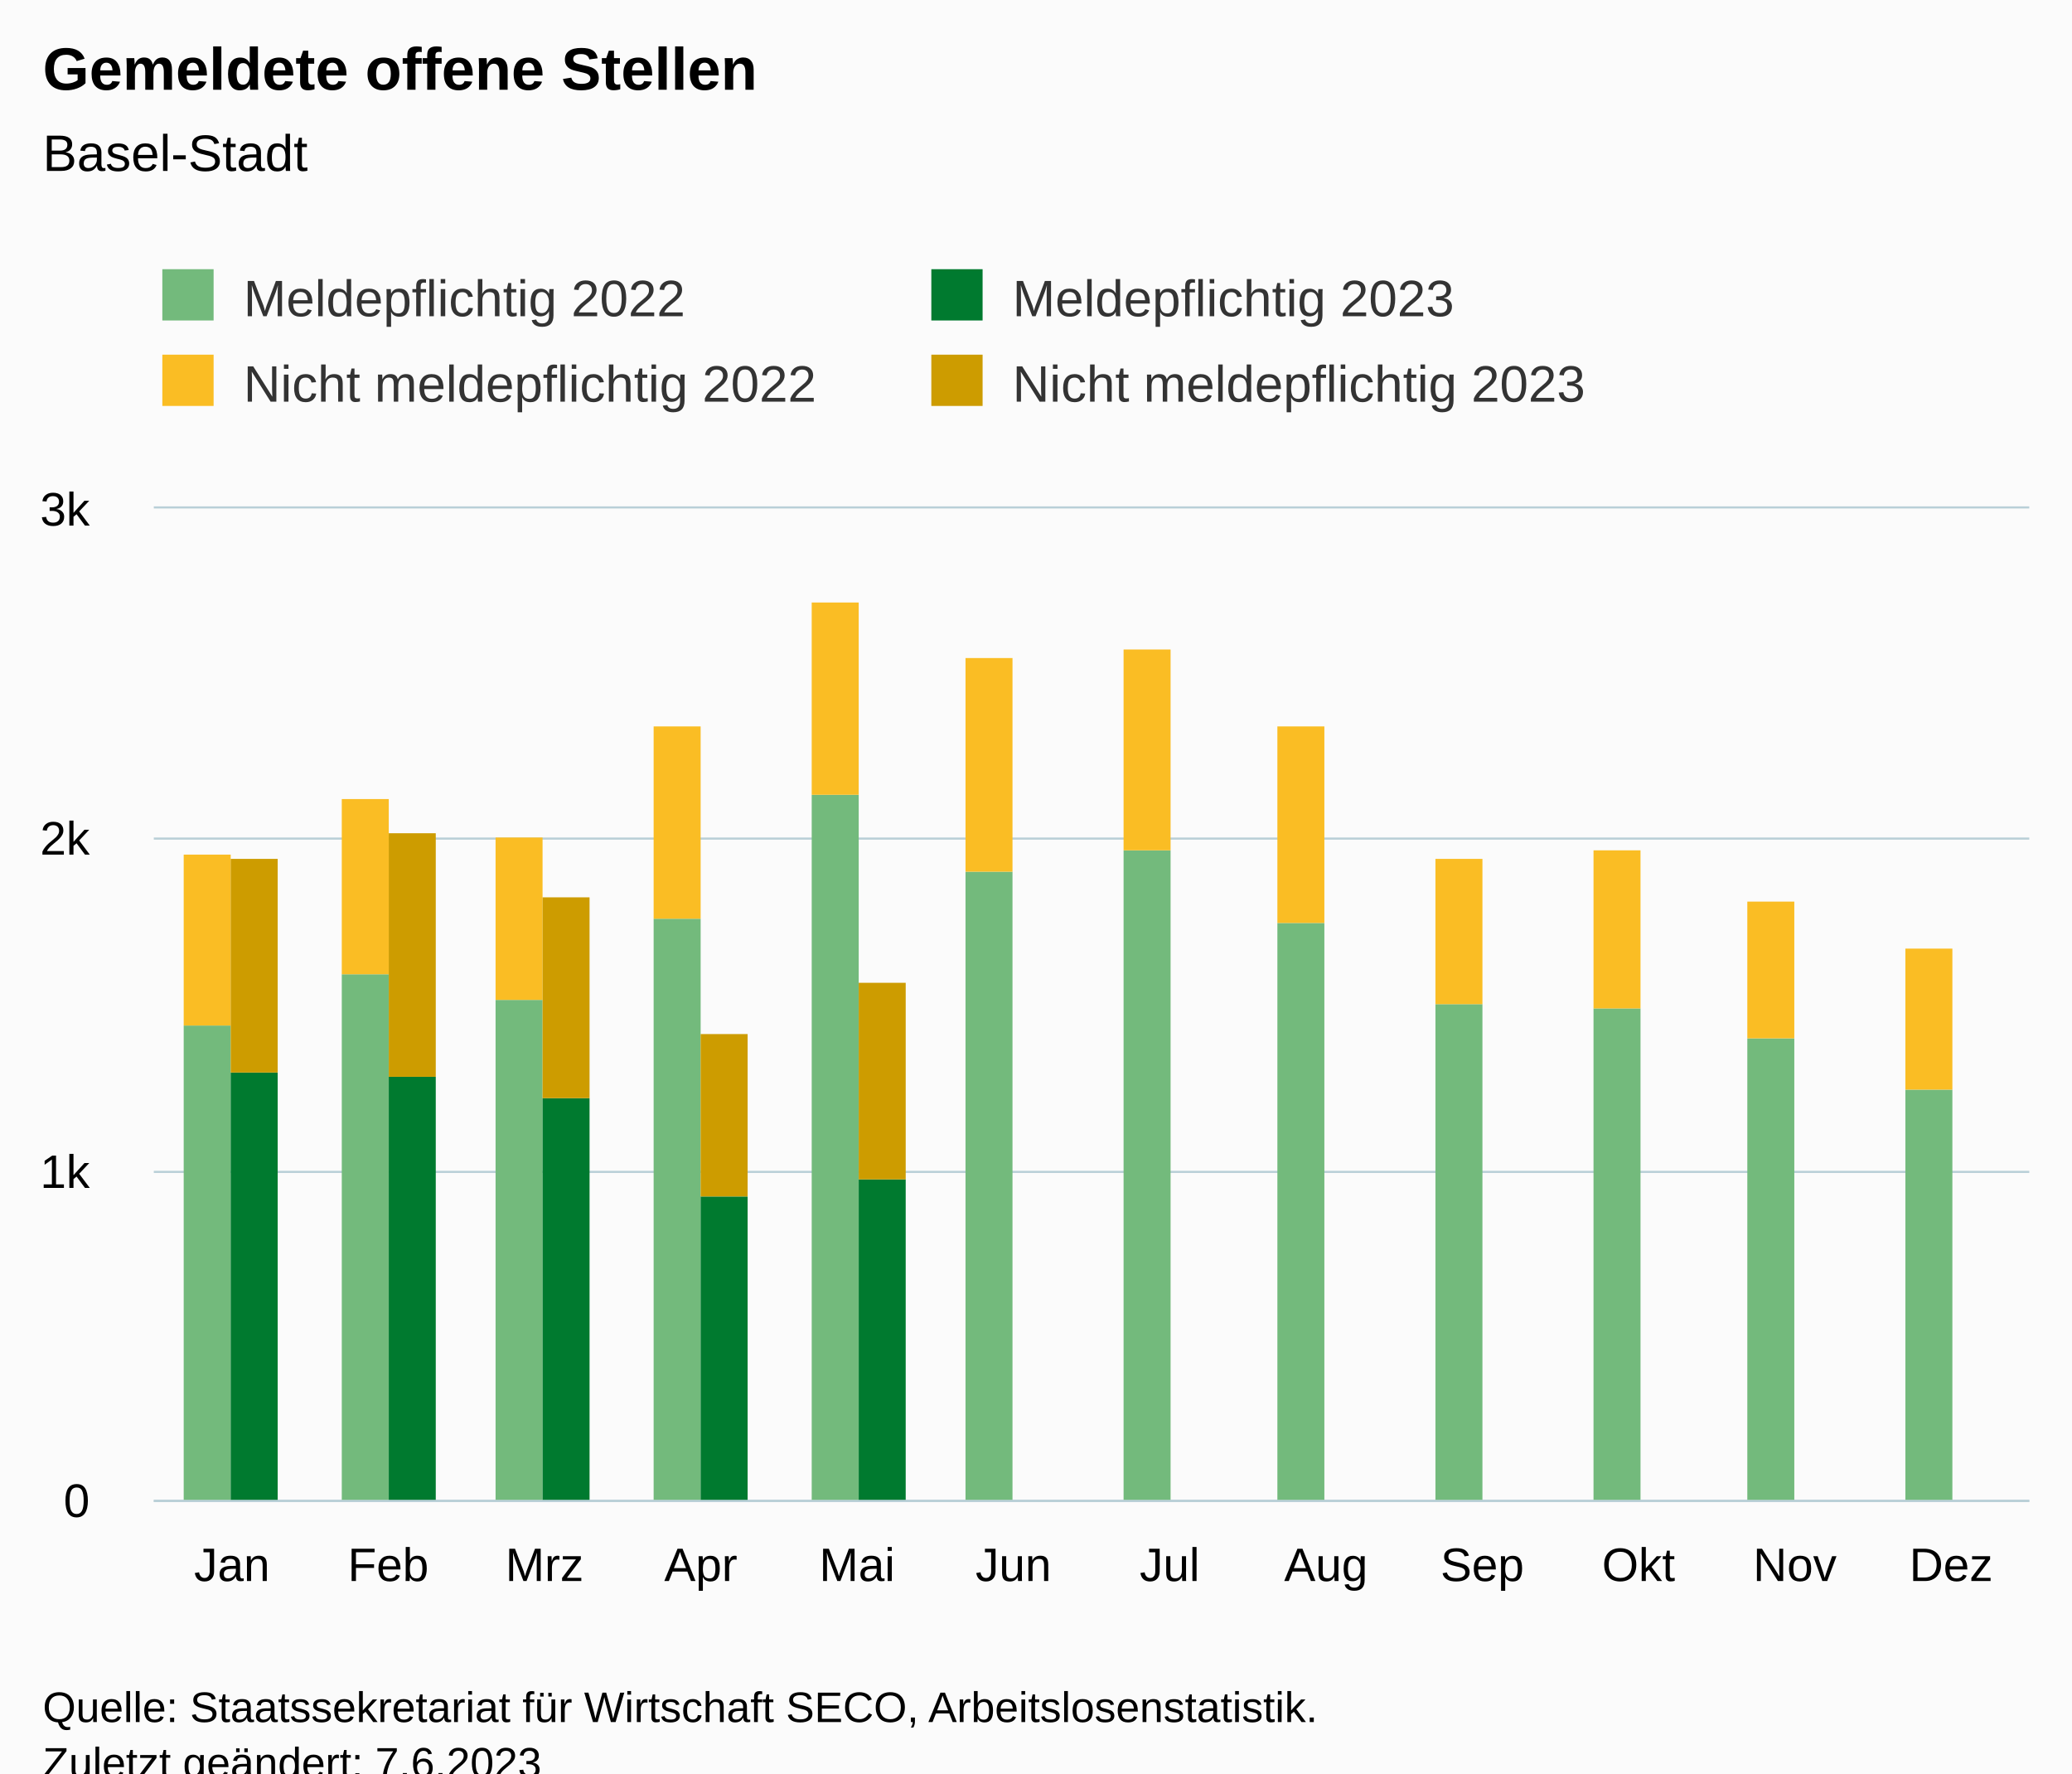
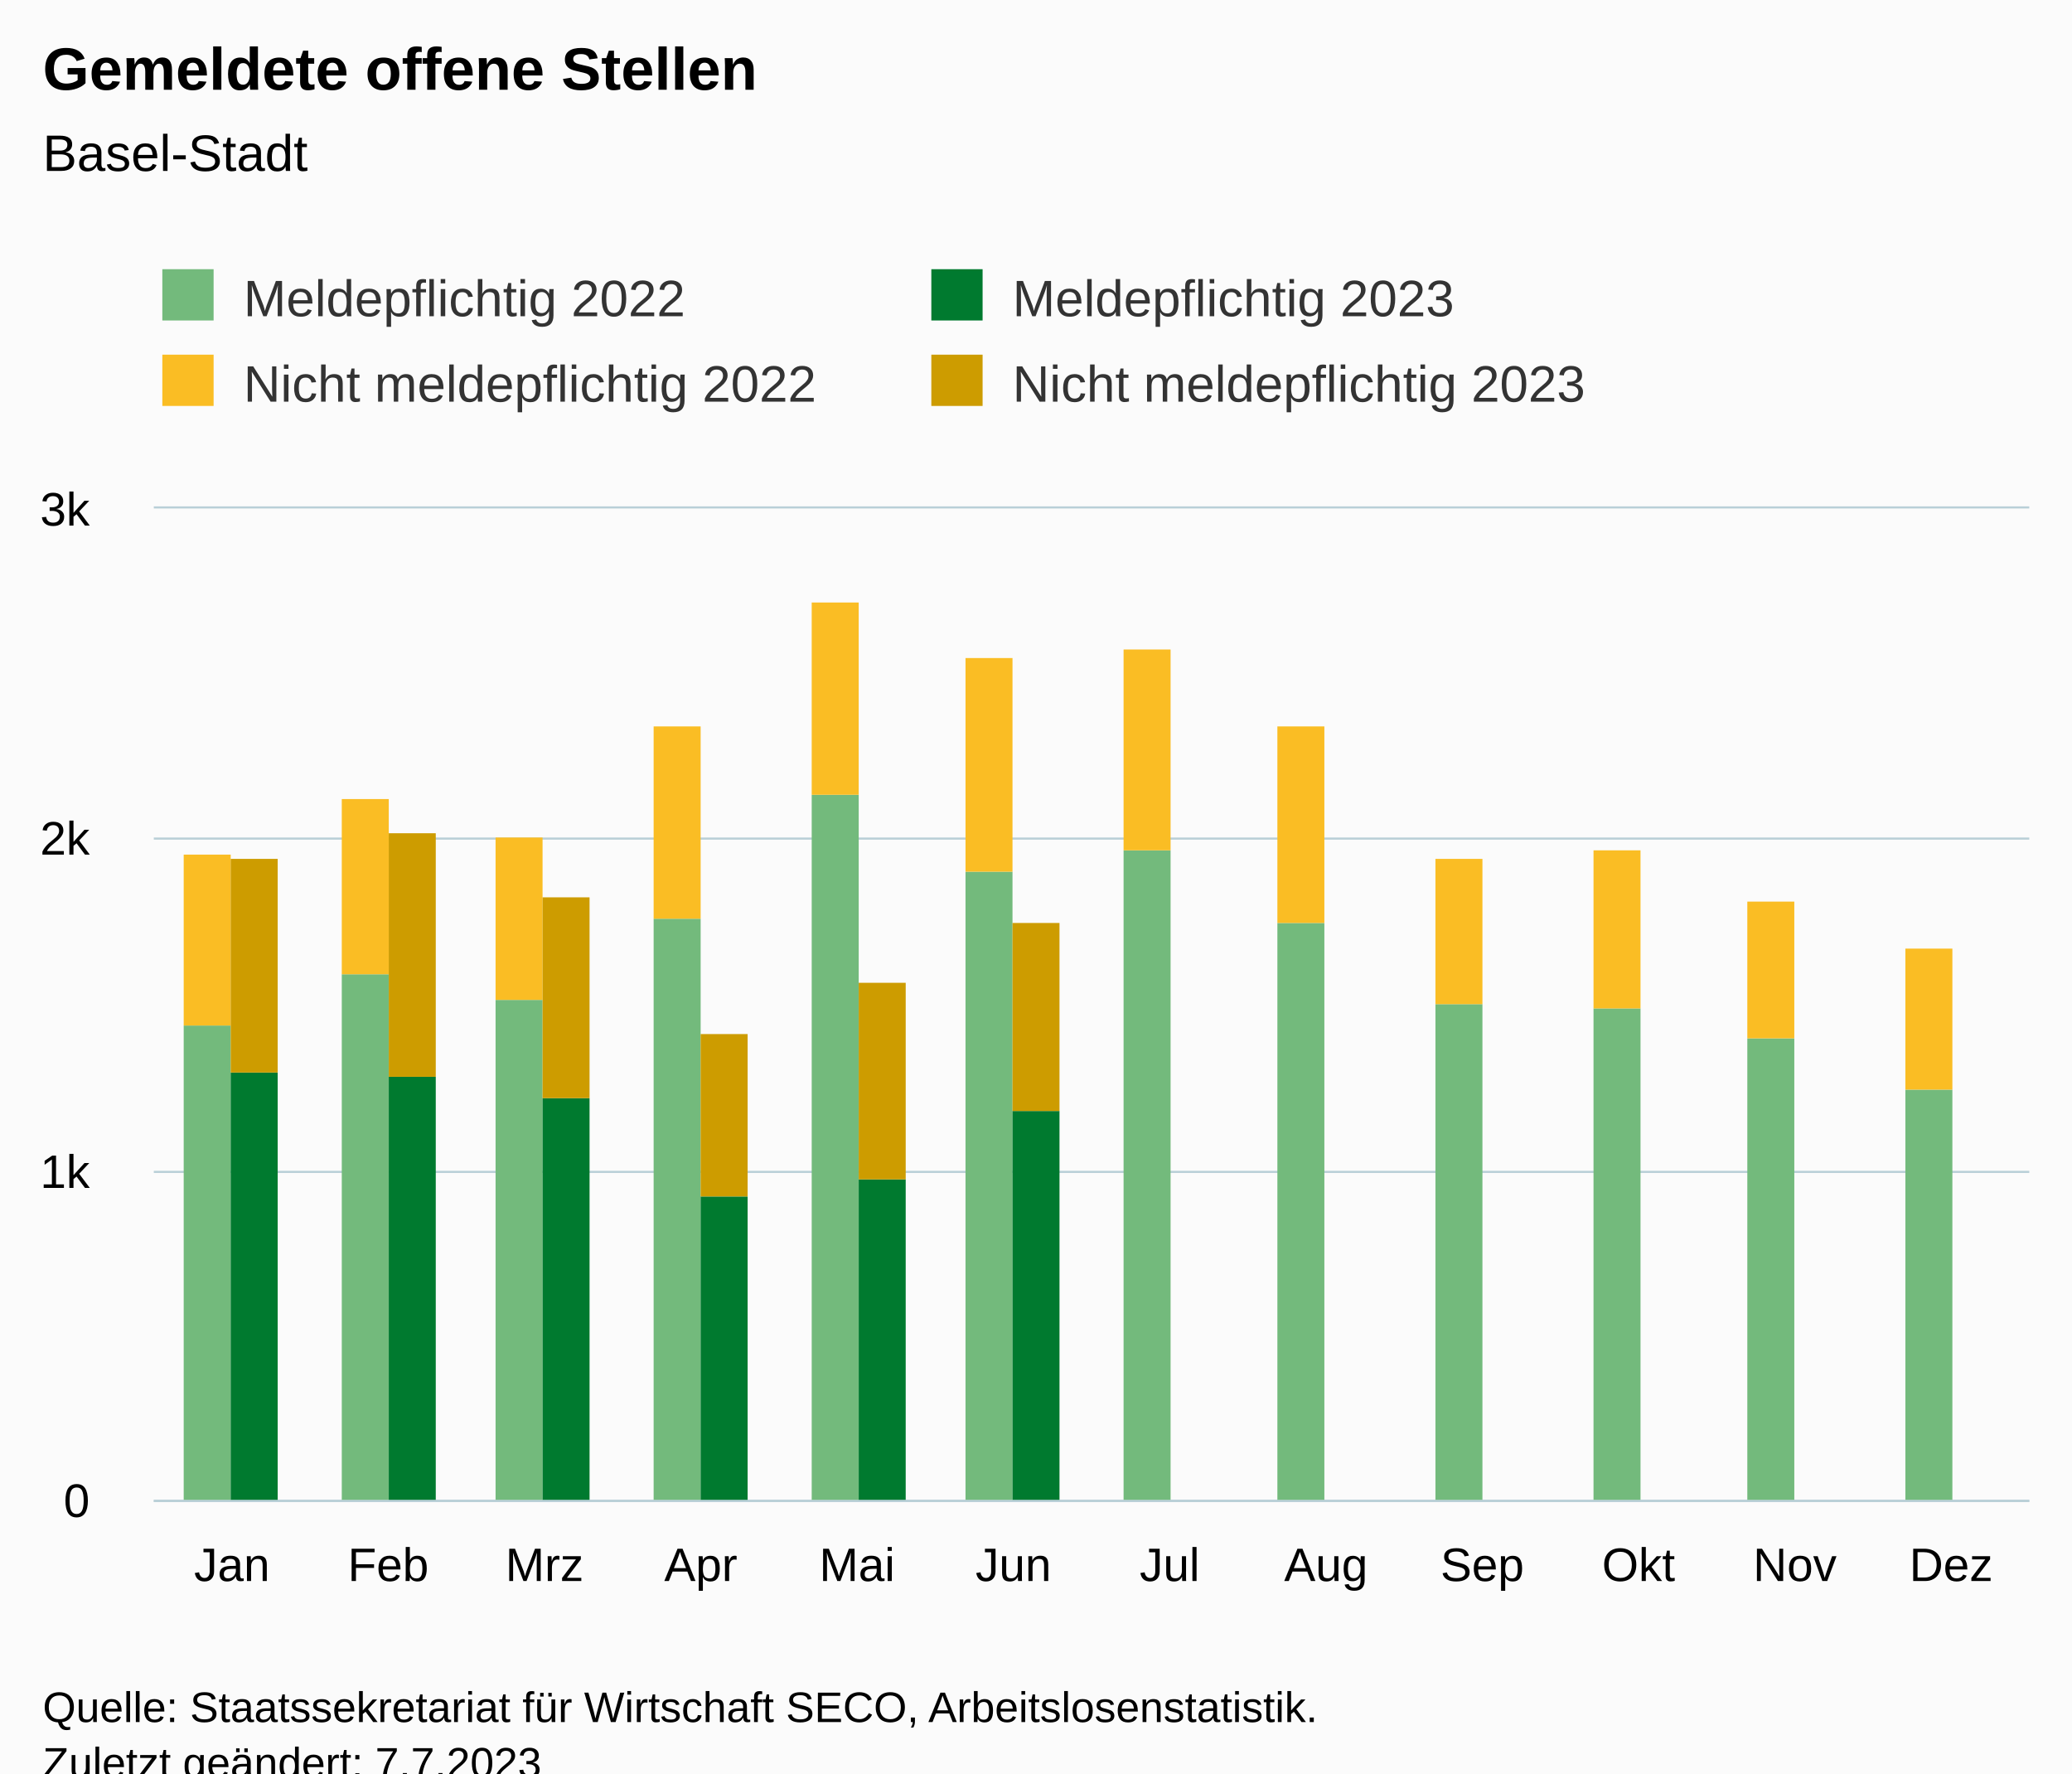
<svg xmlns="http://www.w3.org/2000/svg" version="1.1" class="highcharts-root" style="font-family:Arial;font-size:12px;" viewBox="0 0 485 415">
  <defs>
-     <clipPath id="highcharts-2maj94q-55-">
+     <clipPath id="highcharts-160pzlc-55-">
      <rect x="0" y="0" width="439" height="232" fill="none" />
    </clipPath>
-     <clipPath id="highcharts-2maj94q-68-">
+     <clipPath id="highcharts-160pzlc-68-">
      <rect x="0" y="0" width="439" height="232" fill="none" />
    </clipPath>
-     <clipPath id="highcharts-2maj94q-105-">
+     <clipPath id="highcharts-160pzlc-105-">
      <rect x="36" y="119" width="439" height="232" fill="none" />
    </clipPath>
  </defs>
  <rect fill="#fbfbfb" class="highcharts-background" x="0" y="0" width="485" height="428" rx="0" ry="0" />
  <rect fill="none" class="highcharts-plot-background" x="36" y="119" width="439" height="232" />
  <g class="highcharts-pane-group" data-z-index="0" />
  <g class="highcharts-grid highcharts-xaxis-grid" data-z-index="1">
    <path fill="none" data-z-index="1" class="highcharts-grid-line" d="M 72.5 119 L 72.5 351" opacity="1" />
    <path fill="none" data-z-index="1" class="highcharts-grid-line" d="M 108.5 119 L 108.5 351" opacity="1" />
    <path fill="none" data-z-index="1" class="highcharts-grid-line" d="M 145.5 119 L 145.5 351" opacity="1" />
    <path fill="none" data-z-index="1" class="highcharts-grid-line" d="M 181.5 119 L 181.5 351" opacity="1" />
    <path fill="none" data-z-index="1" class="highcharts-grid-line" d="M 218.5 119 L 218.5 351" opacity="1" />
    <path fill="none" data-z-index="1" class="highcharts-grid-line" d="M 255.5 119 L 255.5 351" opacity="1" />
    <path fill="none" data-z-index="1" class="highcharts-grid-line" d="M 291.5 119 L 291.5 351" opacity="1" />
    <path fill="none" data-z-index="1" class="highcharts-grid-line" d="M 328.5 119 L 328.5 351" opacity="1" />
    <path fill="none" data-z-index="1" class="highcharts-grid-line" d="M 364.5 119 L 364.5 351" opacity="1" />
    <path fill="none" data-z-index="1" class="highcharts-grid-line" d="M 401.5 119 L 401.5 351" opacity="1" />
    <path fill="none" data-z-index="1" class="highcharts-grid-line" d="M 437.5 119 L 437.5 351" opacity="1" />
    <path fill="none" data-z-index="1" class="highcharts-grid-line" d="M 474.5 119 L 474.5 351" opacity="1" />
    <path fill="none" data-z-index="1" class="highcharts-grid-line" d="M 35.5 119 L 35.5 351" opacity="1" />
  </g>
  <g class="highcharts-grid highcharts-yaxis-grid" data-z-index="1">
    <path fill="none" stroke="#B9CFD7" stroke-width="0.5" data-z-index="1" class="highcharts-grid-line" d="M 36 351.25 L 475 351.25" opacity="1" />
    <path fill="none" stroke="#B9CFD7" stroke-width="0.5" data-z-index="1" class="highcharts-grid-line" d="M 36 274.25 L 475 274.25" opacity="1" />
    <path fill="none" stroke="#B9CFD7" stroke-width="0.5" data-z-index="1" class="highcharts-grid-line" d="M 36 196.25 L 475 196.25" opacity="1" />
    <path fill="none" stroke="#B9CFD7" stroke-width="0.5" data-z-index="1" class="highcharts-grid-line" d="M 36 118.75 L 475 118.75" opacity="1" />
  </g>
  <rect fill="none" class="highcharts-plot-border" data-z-index="1" x="36" y="119" width="439" height="232" />
  <g class="highcharts-axis highcharts-xaxis" data-z-index="2">
    <path fill="none" class="highcharts-axis-line" stroke="#B9CFD7" stroke-width="0.5" data-z-index="7" d="M 36 351.25 L 475 351.25" />
  </g>
  <g class="highcharts-axis highcharts-yaxis" data-z-index="2">
    <path fill="none" class="highcharts-axis-line" data-z-index="7" d="M 36 119 L 36 351" />
  </g>
  <g class="highcharts-series-group" data-z-index="3">
-     <g class="highcharts-series highcharts-series-0 highcharts-column-series" data-z-index="0.1" opacity="1" transform="translate(36,119) scale(1 1)" clip-path="url(#highcharts-2maj94q-68-)">
+     <g class="highcharts-series highcharts-series-0 highcharts-column-series" data-z-index="0.1" opacity="1" transform="translate(36,119) scale(1 1)" clip-path="url(#highcharts-160pzlc-68-)">
      <rect x="7" y="121" width="11" height="112" fill="rgb(115, 186, 124)" opacity="1" class="highcharts-point" />
      <rect x="44" y="109" width="11" height="124" fill="rgb(115, 186, 124)" opacity="1" class="highcharts-point" />
      <rect x="80" y="115" width="11" height="118" fill="rgb(115, 186, 124)" opacity="1" class="highcharts-point" />
      <rect x="117" y="96" width="11" height="137" fill="rgb(115, 186, 124)" opacity="1" class="highcharts-point" />
      <rect x="154" y="67" width="11" height="166" fill="rgb(115, 186, 124)" opacity="1" class="highcharts-point" />
      <rect x="190" y="85" width="11" height="148" fill="rgb(115, 186, 124)" opacity="1" class="highcharts-point" />
      <rect x="227" y="80" width="11" height="153" fill="rgb(115, 186, 124)" opacity="1" class="highcharts-point" />
      <rect x="263" y="97" width="11" height="136" fill="rgb(115, 186, 124)" opacity="1" class="highcharts-point" />
      <rect x="300" y="116" width="11" height="117" fill="rgb(115, 186, 124)" opacity="1" class="highcharts-point" />
      <rect x="337" y="117" width="11" height="116" fill="rgb(115, 186, 124)" opacity="1" class="highcharts-point" />
      <rect x="373" y="124" width="11" height="109" fill="rgb(115, 186, 124)" opacity="1" class="highcharts-point" />
      <rect x="410" y="136" width="11" height="97" fill="rgb(115, 186, 124)" opacity="1" class="highcharts-point" />
    </g>
    <g class="highcharts-markers highcharts-series-0 highcharts-column-series" data-z-index="0.1" opacity="1" transform="translate(36,119) scale(1 1)" clip-path="none" />
-     <g class="highcharts-series highcharts-series-1 highcharts-column-series" data-z-index="0.1" opacity="1" transform="translate(36,119) scale(1 1)" clip-path="url(#highcharts-2maj94q-68-)">
+     <g class="highcharts-series highcharts-series-1 highcharts-column-series" data-z-index="0.1" opacity="1" transform="translate(36,119) scale(1 1)" clip-path="url(#highcharts-160pzlc-68-)">
      <rect x="7" y="81" width="11" height="40" fill="rgb(250, 189, 36)" opacity="1" class="highcharts-point" />
      <rect x="44" y="68" width="11" height="41" fill="rgb(250, 189, 36)" opacity="1" class="highcharts-point" />
      <rect x="80" y="77" width="11" height="38" fill="rgb(250, 189, 36)" opacity="1" class="highcharts-point" />
      <rect x="117" y="51" width="11" height="45" fill="rgb(250, 189, 36)" opacity="1" class="highcharts-point" />
      <rect x="154" y="22" width="11" height="45" fill="rgb(250, 189, 36)" opacity="1" class="highcharts-point" />
      <rect x="190" y="35" width="11" height="50" fill="rgb(250, 189, 36)" opacity="1" class="highcharts-point" />
      <rect x="227" y="33" width="11" height="47" fill="rgb(250, 189, 36)" opacity="1" class="highcharts-point" />
      <rect x="263" y="51" width="11" height="46" fill="rgb(250, 189, 36)" opacity="1" class="highcharts-point" />
      <rect x="300" y="82" width="11" height="34" fill="rgb(250, 189, 36)" opacity="1" class="highcharts-point" />
      <rect x="337" y="80" width="11" height="37" fill="rgb(250, 189, 36)" opacity="1" class="highcharts-point" />
      <rect x="373" y="92" width="11" height="32" fill="rgb(250, 189, 36)" opacity="1" class="highcharts-point" />
      <rect x="410" y="103" width="11" height="33" fill="rgb(250, 189, 36)" opacity="1" class="highcharts-point" />
    </g>
    <g class="highcharts-markers highcharts-series-1 highcharts-column-series" data-z-index="0.1" opacity="1" transform="translate(36,119) scale(1 1)" clip-path="none" />
-     <g class="highcharts-series highcharts-series-2 highcharts-column-series" data-z-index="0.1" opacity="1" transform="translate(36,119) scale(1 1)" clip-path="url(#highcharts-2maj94q-68-)">
+     <g class="highcharts-series highcharts-series-2 highcharts-column-series" data-z-index="0.1" opacity="1" transform="translate(36,119) scale(1 1)" clip-path="url(#highcharts-160pzlc-68-)">
      <rect x="18" y="132" width="11" height="101" fill="rgb(0, 122, 47)" opacity="1" class="highcharts-point" />
      <rect x="55" y="133" width="11" height="100" fill="rgb(0, 122, 47)" opacity="1" class="highcharts-point" />
      <rect x="91" y="138" width="11" height="95" fill="rgb(0, 122, 47)" opacity="1" class="highcharts-point" />
      <rect x="128" y="161" width="11" height="72" fill="rgb(0, 122, 47)" opacity="1" class="highcharts-point" />
      <rect x="165" y="157" width="11" height="76" fill="rgb(0, 122, 47)" opacity="1" class="highcharts-point" />
+       <rect x="201" y="141" width="11" height="92" fill="rgb(0, 122, 47)" opacity="1" class="highcharts-point" />
    </g>
    <g class="highcharts-markers highcharts-series-2 highcharts-column-series" data-z-index="0.1" opacity="1" transform="translate(36,119) scale(1 1)" clip-path="none" />
-     <g class="highcharts-series highcharts-series-3 highcharts-column-series" data-z-index="0.1" opacity="1" transform="translate(36,119) scale(1 1)" clip-path="url(#highcharts-2maj94q-68-)">
+     <g class="highcharts-series highcharts-series-3 highcharts-column-series" data-z-index="0.1" opacity="1" transform="translate(36,119) scale(1 1)" clip-path="url(#highcharts-160pzlc-68-)">
      <rect x="18" y="82" width="11" height="50" fill="rgb(205, 156, 0)" opacity="1" class="highcharts-point" />
      <rect x="55" y="76" width="11" height="57" fill="rgb(205, 156, 0)" opacity="1" class="highcharts-point" />
      <rect x="91" y="91" width="11" height="47" fill="rgb(205, 156, 0)" opacity="1" class="highcharts-point" />
      <rect x="128" y="123" width="11" height="38" fill="rgb(205, 156, 0)" opacity="1" class="highcharts-point" />
      <rect x="165" y="111" width="11" height="46" fill="rgb(205, 156, 0)" opacity="1" class="highcharts-point" />
+       <rect x="201" y="97" width="11" height="44" fill="rgb(205, 156, 0)" opacity="1" class="highcharts-point" />
    </g>
    <g class="highcharts-markers highcharts-series-3 highcharts-column-series" data-z-index="0.1" opacity="1" transform="translate(36,119) scale(1 1)" clip-path="none" />
  </g>
  <text x="10" text-anchor="start" class="highcharts-title" data-z-index="4" style="color:#000000;font-size:14px;font-weight:bold;fill:#000000;" y="21">
    <tspan>Gemeldete offene Stellen</tspan>
  </text>
  <text x="10" text-anchor="start" class="highcharts-subtitle" data-z-index="4" style="color:#000000;font-size:12px;font-weight:normal;fill:#000000;" y="40">
    <tspan>Basel-Stadt</tspan>
  </text>
  <text x="10" text-anchor="start" class="highcharts-caption" data-z-index="4" style="color:#666666;fill:#666666;" y="385" />
  <g class="highcharts-legend" data-z-index="7" transform="translate(28,56)">
    <rect fill="none" class="highcharts-legend-box" rx="0" ry="0" x="0" y="0" width="356" height="51" visibility="visible" />
    <g data-z-index="1">
      <g>
        <g class="highcharts-legend-item highcharts-column-series highcharts-color-undefined highcharts-series-0" data-z-index="1" transform="translate(8,3)">
          <text x="21" style="color:#333333;cursor:pointer;font-size:12px;font-weight:normal;fill:#333333;" text-anchor="start" data-z-index="2" y="15">
            <tspan>Meldepflichtig 2022</tspan>
          </text>
          <rect x="2" y="4" width="12" height="12" fill="rgb(115, 186, 124)" class="highcharts-point" data-z-index="3" />
        </g>
        <g class="highcharts-legend-item highcharts-column-series highcharts-color-undefined highcharts-series-2" data-z-index="1" transform="translate(188,3)">
          <text x="21" y="15" style="color:#333333;cursor:pointer;font-size:12px;font-weight:normal;fill:#333333;" text-anchor="start" data-z-index="2">
            <tspan>Meldepflichtig 2023</tspan>
          </text>
          <rect x="2" y="4" width="12" height="12" fill="rgb(0, 122, 47)" class="highcharts-point" data-z-index="3" />
        </g>
        <g class="highcharts-legend-item highcharts-column-series highcharts-color-undefined highcharts-series-1" data-z-index="1" transform="translate(8,23)">
          <text x="21" y="15" style="color:#333333;cursor:pointer;font-size:12px;font-weight:normal;fill:#333333;" text-anchor="start" data-z-index="2">
            <tspan>Nicht meldepflichtig 2022</tspan>
          </text>
          <rect x="2" y="4" width="12" height="12" fill="rgb(250, 189, 36)" class="highcharts-point" data-z-index="3" />
        </g>
        <g class="highcharts-legend-item highcharts-column-series highcharts-color-undefined highcharts-series-3" data-z-index="1" transform="translate(188,23)">
          <text x="21" y="15" style="color:#333333;cursor:pointer;font-size:12px;font-weight:normal;fill:#333333;" text-anchor="start" data-z-index="2">
            <tspan>Nicht meldepflichtig 2023</tspan>
          </text>
          <rect x="2" y="4" width="12" height="12" fill="rgb(205, 156, 0)" class="highcharts-point" data-z-index="3" />
        </g>
      </g>
    </g>
  </g>
  <g class="highcharts-axis-labels highcharts-xaxis-labels" data-z-index="7">
    <text x="54.292" style="color:#000000;cursor:default;font-size:11px;fill:#000000;" text-anchor="middle" transform="translate(0,0)" y="370" opacity="1">Jan</text>
    <text x="90.875" style="color:#000000;cursor:default;font-size:11px;fill:#000000;" text-anchor="middle" transform="translate(0,0)" y="370" opacity="1">Feb</text>
    <text x="127.458" style="color:#000000;cursor:default;font-size:11px;fill:#000000;" text-anchor="middle" transform="translate(0,0)" y="370" opacity="1">Mrz</text>
    <text x="164.042" style="color:#000000;cursor:default;font-size:11px;fill:#000000;" text-anchor="middle" transform="translate(0,0)" y="370" opacity="1">Apr</text>
    <text x="200.625" style="color:#000000;cursor:default;font-size:11px;fill:#000000;" text-anchor="middle" transform="translate(0,0)" y="370" opacity="1">Mai</text>
    <text x="237.208" style="color:#000000;cursor:default;font-size:11px;fill:#000000;" text-anchor="middle" transform="translate(0,0)" y="370" opacity="1">Jun</text>
    <text x="273.792" style="color:#000000;cursor:default;font-size:11px;fill:#000000;" text-anchor="middle" transform="translate(0,0)" y="370" opacity="1">Jul</text>
    <text x="310.375" style="color:#000000;cursor:default;font-size:11px;fill:#000000;" text-anchor="middle" transform="translate(0,0)" y="370" opacity="1">Aug</text>
    <text x="346.958" style="color:#000000;cursor:default;font-size:11px;fill:#000000;" text-anchor="middle" transform="translate(0,0)" y="370" opacity="1">Sep</text>
    <text x="383.542" style="color:#000000;cursor:default;font-size:11px;fill:#000000;" text-anchor="middle" transform="translate(0,0)" y="370" opacity="1">Okt</text>
    <text x="420.125" style="color:#000000;cursor:default;font-size:11px;fill:#000000;" text-anchor="middle" transform="translate(0,0)" y="370" opacity="1">Nov</text>
    <text x="456.708" style="color:#000000;cursor:default;font-size:11px;fill:#000000;" text-anchor="middle" transform="translate(0,0)" y="370" opacity="1">Dez</text>
  </g>
  <g class="highcharts-axis-labels highcharts-yaxis-labels" data-z-index="7">
    <text x="21" style="color:#000000;cursor:default;font-size:11px;fill:#000000;" text-anchor="end" transform="translate(0,0)" y="355" opacity="1">0</text>
    <text x="21" style="color:#000000;cursor:default;font-size:11px;fill:#000000;" text-anchor="end" transform="translate(0,0)" y="278" opacity="1">1k</text>
    <text x="21" style="color:#000000;cursor:default;font-size:11px;fill:#000000;" text-anchor="end" transform="translate(0,0)" y="200" opacity="1">2k</text>
    <text x="21" style="color:#000000;cursor:default;font-size:11px;fill:#000000;" text-anchor="end" transform="translate(0,0)" y="123" opacity="1">3k</text>
  </g>
  <text x="10" class="highcharts-credits" text-anchor="start" data-z-index="8" style="cursor:default;color:#000000;font-size:10px;fill:#000000;" y="403">
    <tspan>Quelle: Staatssekretariat für Wirtschaft SECO, Arbeitslosenstatistik.</tspan>
-     <tspan x="10" dy="13">Zuletzt geändert: 7.6.2023</tspan>
+     <tspan x="10" dy="13">Zuletzt geändert: 7.7.2023</tspan>
  </text>
-   <g class="highcharts-control-points" data-z-index="99" clip-path="url(#highcharts-2maj94q-105-)" />
+   <g class="highcharts-control-points" data-z-index="99" clip-path="url(#highcharts-160pzlc-105-)" />
</svg>
